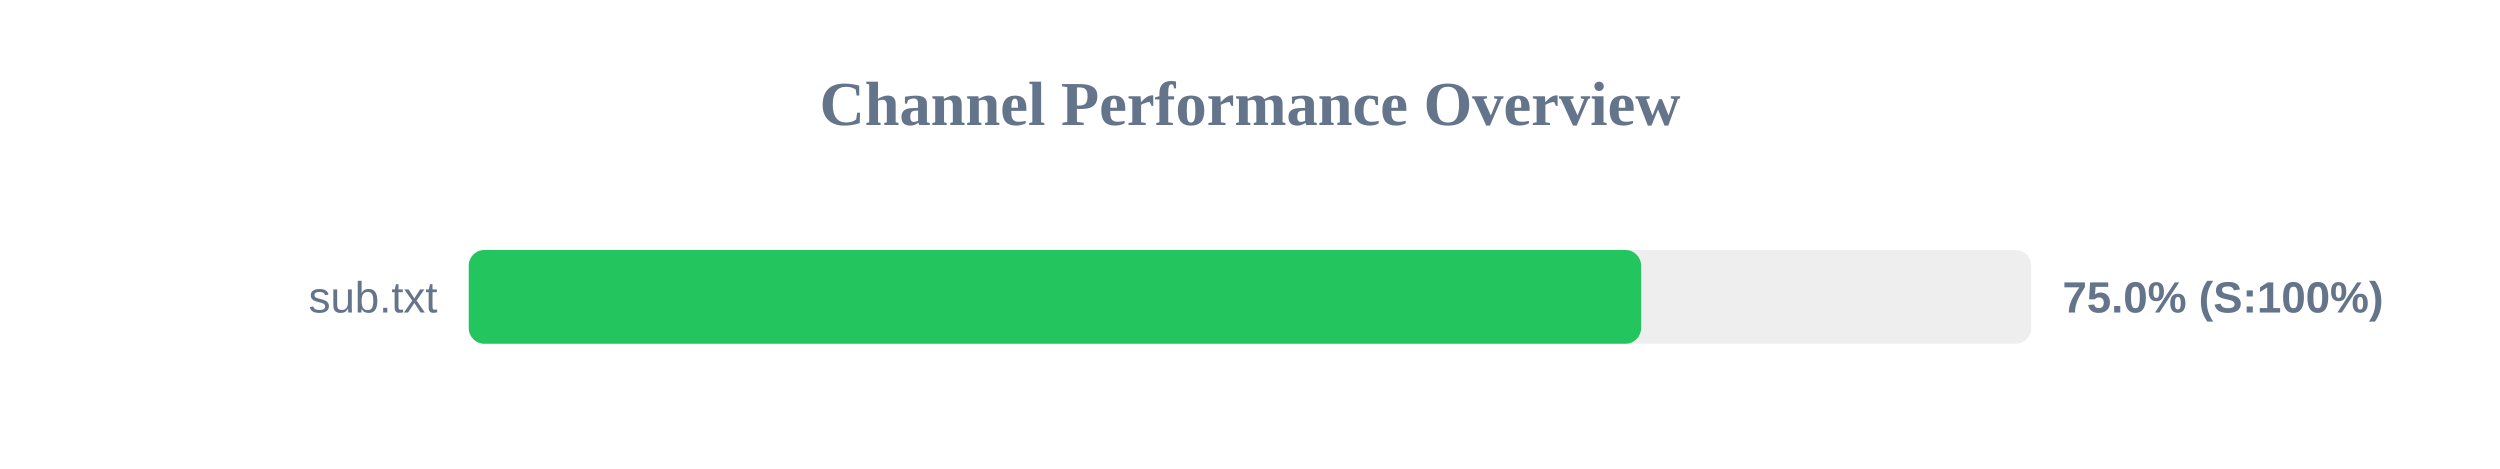
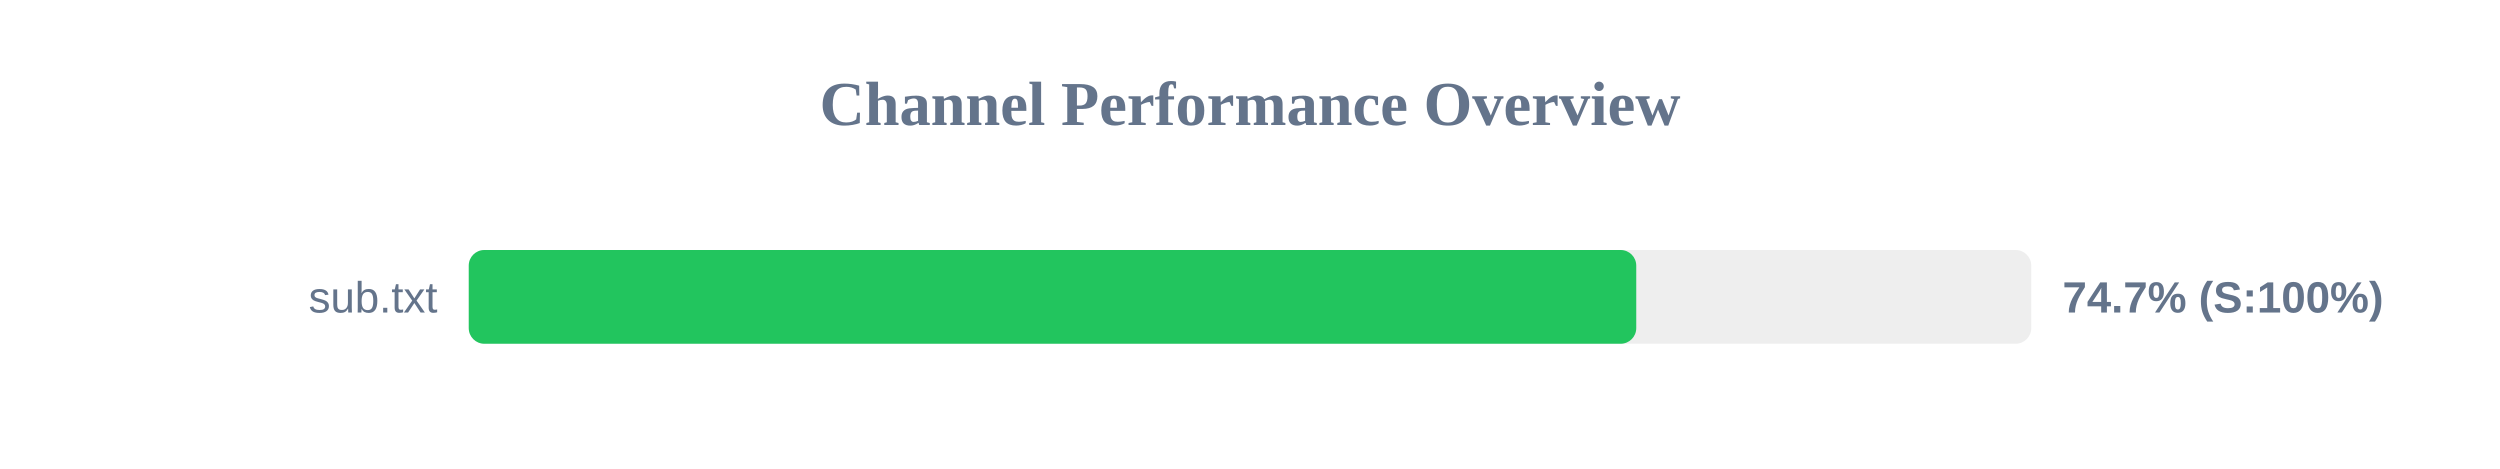
<svg xmlns="http://www.w3.org/2000/svg" width="800" height="150" version="1.1">
  <style>
        .row { font: 14px Arial; fill: #64748b; }
        .score { font: bold 14px Arial; fill: #64748b; }
    </style>
  <text x="400" y="40" text-anchor="middle" font-size="20px" font-weight="bold" fill="#64748b">Channel Performance Overview</text>
  <rect x="150" y="80" width="500" height="30" fill="#eee" rx="5" />
-   <rect x="150" y="80" width="375.15" height="30" fill="#22c55e" rx="5" />
+   <rect x="150" y="80" width="373.6" height="30" fill="#22c55e" rx="5" />
  <text x="140" y="100" text-anchor="end" class="row">sub.txt</text>
-   <text x="660" y="100" text-anchor="start" class="score">75.0% (S:100%)</text>
+   <text x="660" y="100" text-anchor="start" class="score">74.7% (S:100%)</text>
</svg>
